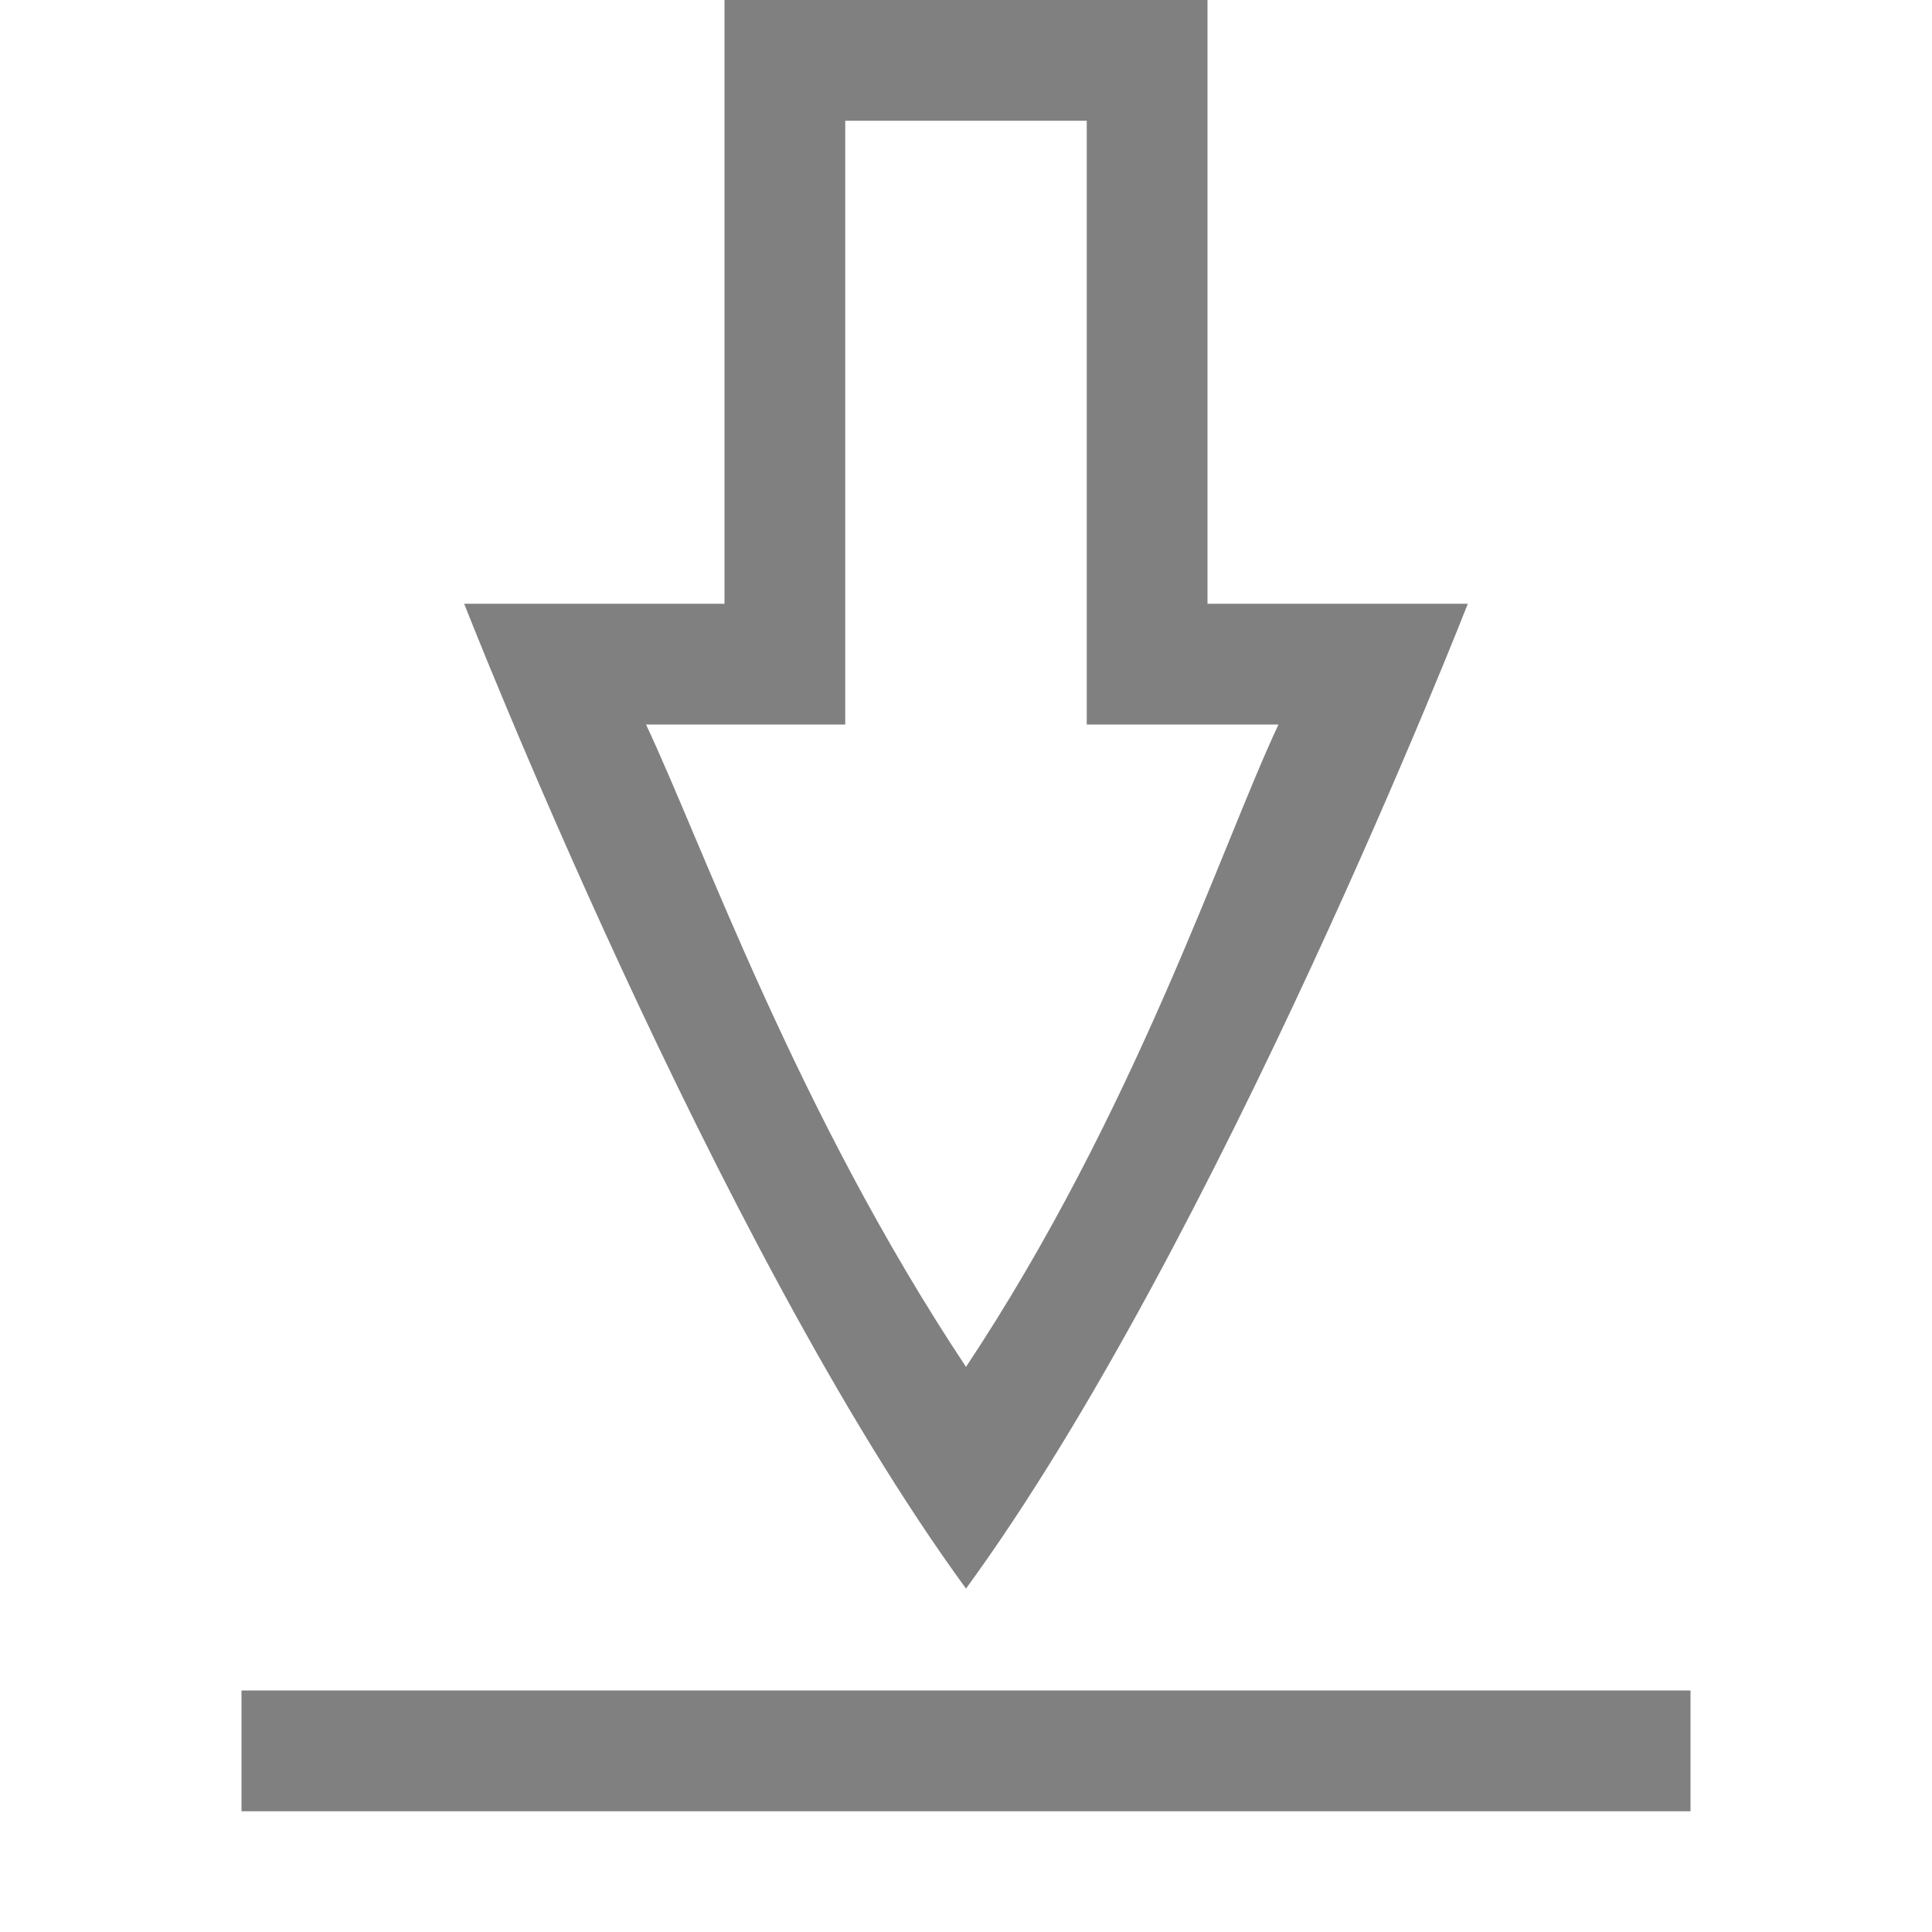
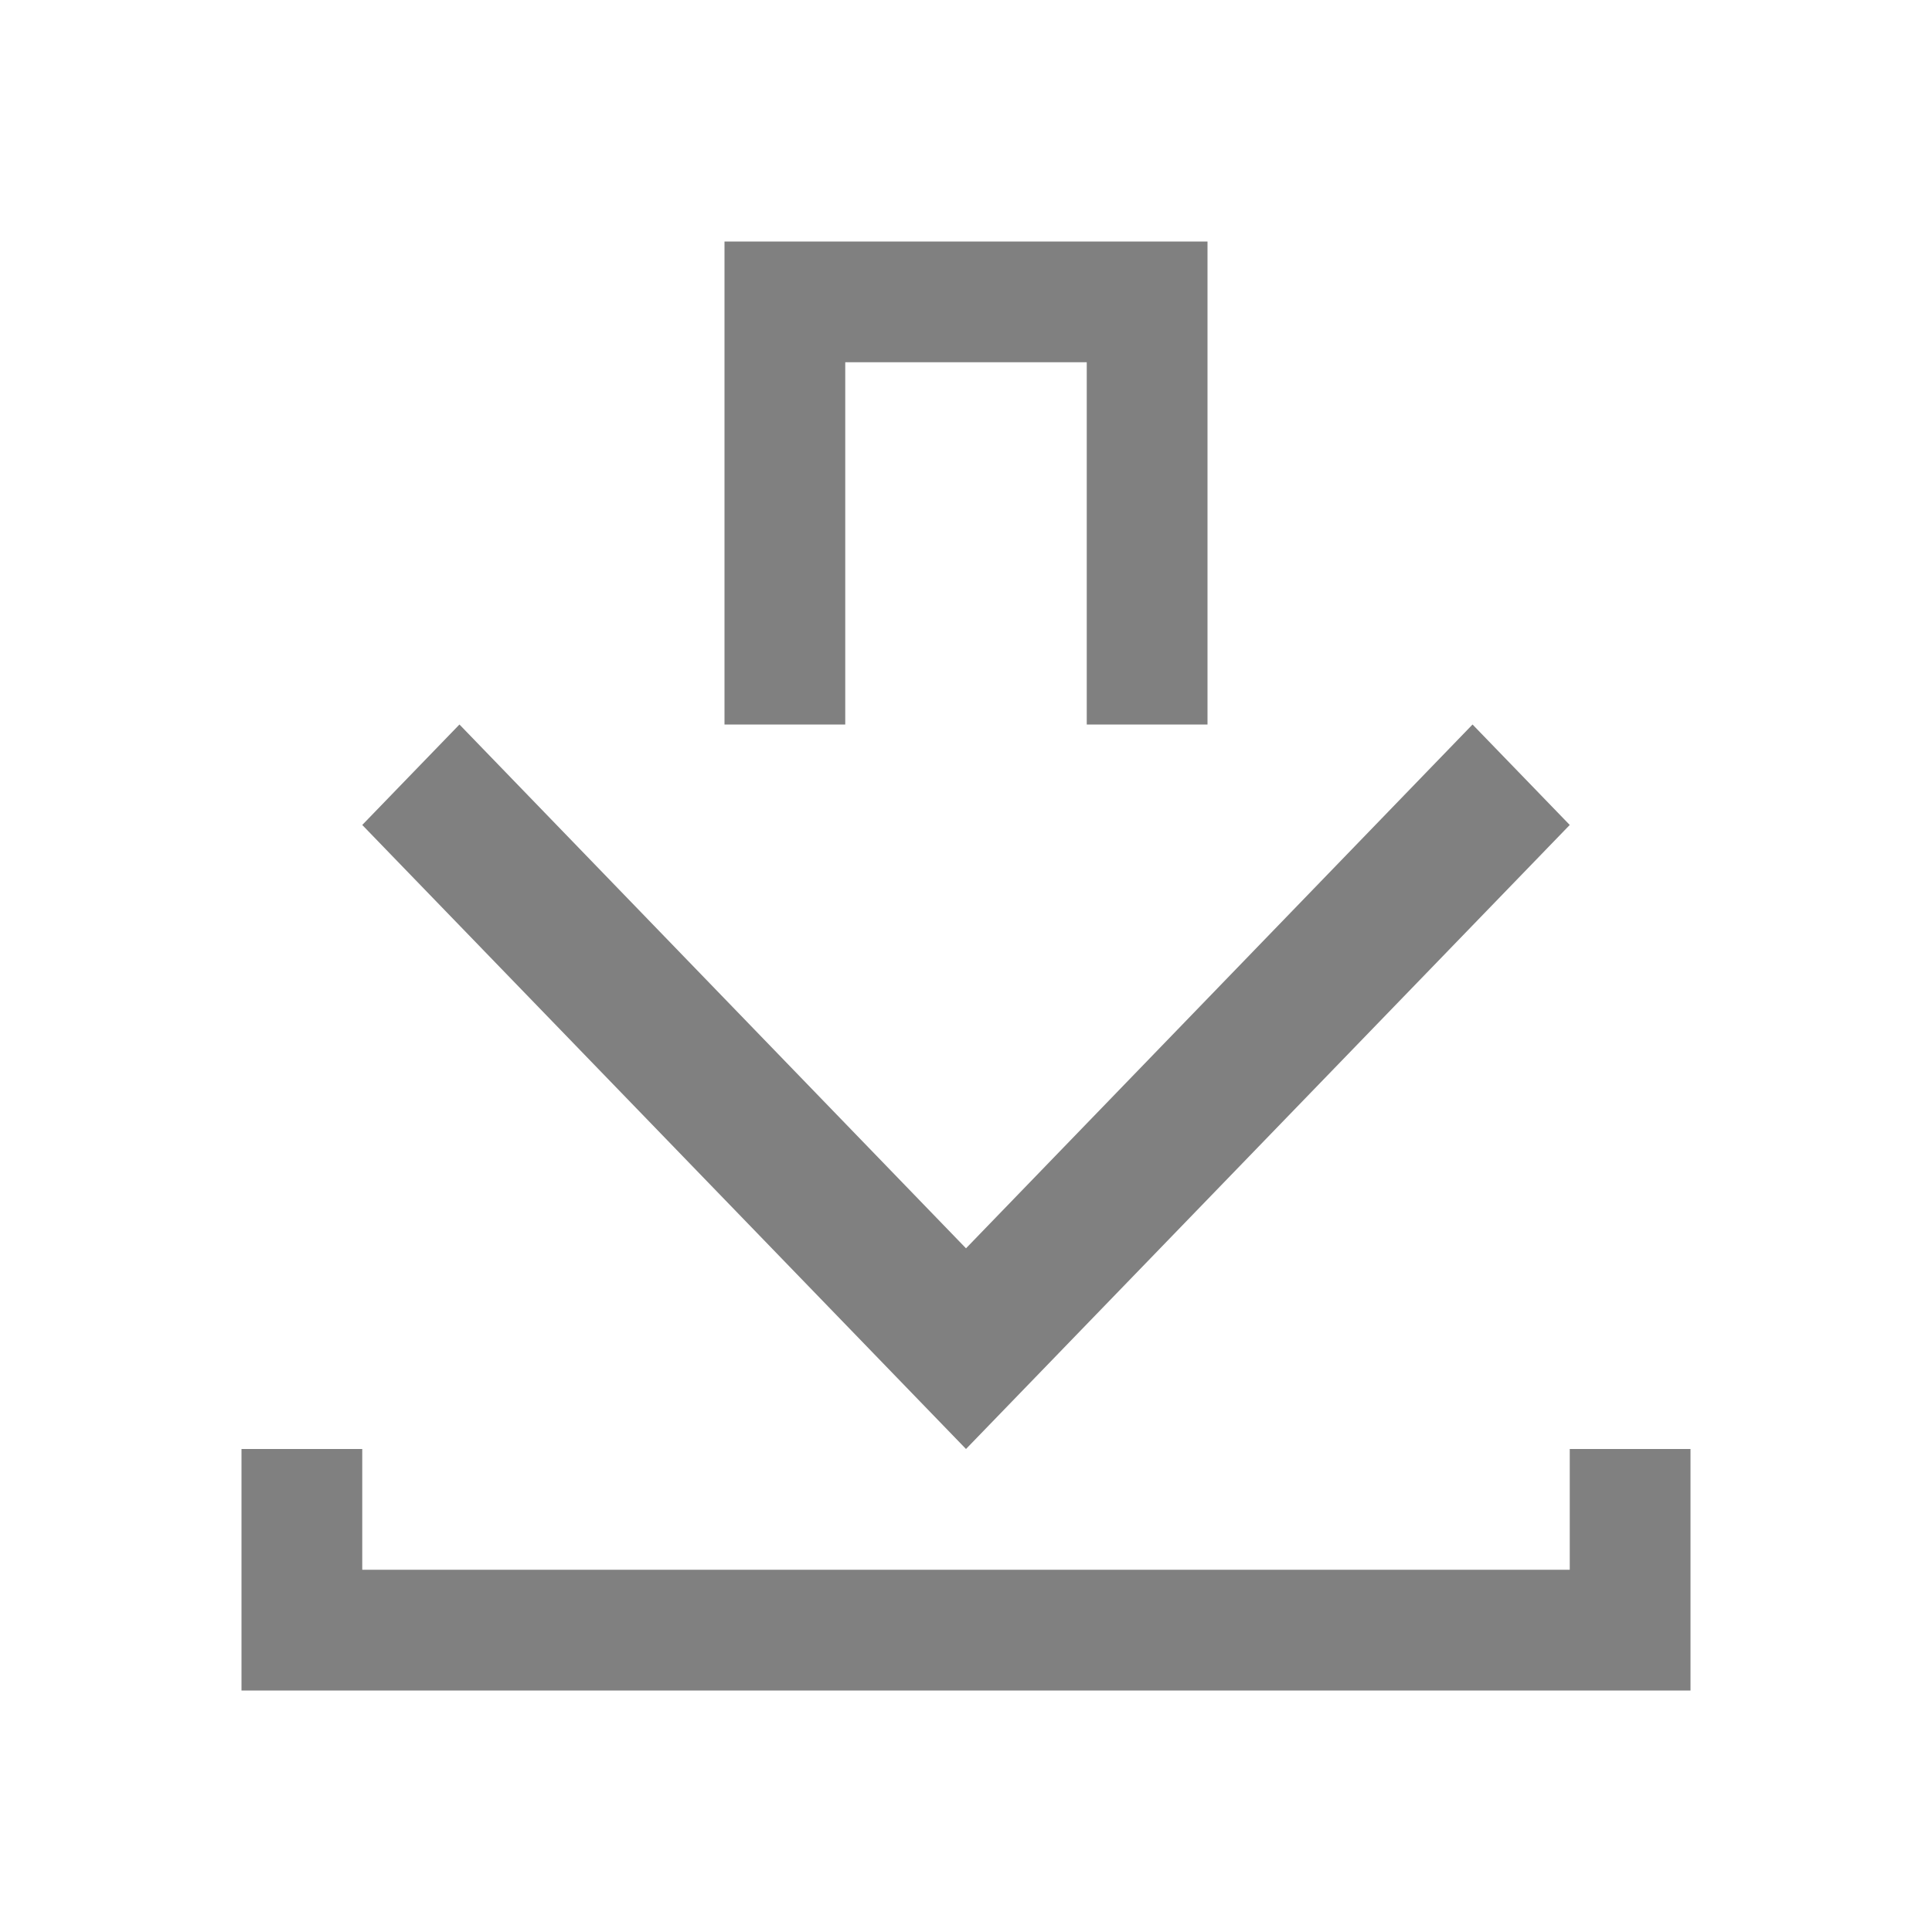
- <svg xmlns="http://www.w3.org/2000/svg" width="16" height="16">
-   <g color="#000" transform="translate(-272 -112)">
-     <path fill="#808080" d="M278 112v5h-2.156s2.078 5.312 4.156 8.156c2.078-2.844 4.156-8.156 4.156-8.156H282v-5zm1 1h2v5h1.588c-.47.998-1.188 3.213-2.588 5.32-1.4-2.107-2.18-4.322-2.65-5.32H279z" overflow="visible" />
-     <path fill="#808080" d="M274 126v1h12v-1z" overflow="visible" />
-   </g>
+ <svg xmlns="http://www.w3.org/2000/svg" viewBox="0 0 16 16">
+   <defs>
+     <style id="current-color-scheme" type="text/css">
+    .ColorScheme-Text { color:#808080; }
+   </style>
+   </defs>
+   <path style="fill:currentColor" class="ColorScheme-Text" d="M 6 2 L 6 3 L 6 6 L 7 6 L 7 3 L 9 3 L 9 6 L 10 6 L 10 3 L 10 2 L 9 2 L 7 2 L 6 2 z M 3.805 6 L 3 6.832 L 8 12 L 13 6.832 L 12.195 6 L 8 10.338 L 3.805 6 z M 2 12 L 2 14 L 3 14 L 13 14 L 14 14 L 14 13 L 14 12 L 13 12 L 13 13 L 3 13 L 3 12 L 2 12 z" />
</svg>
